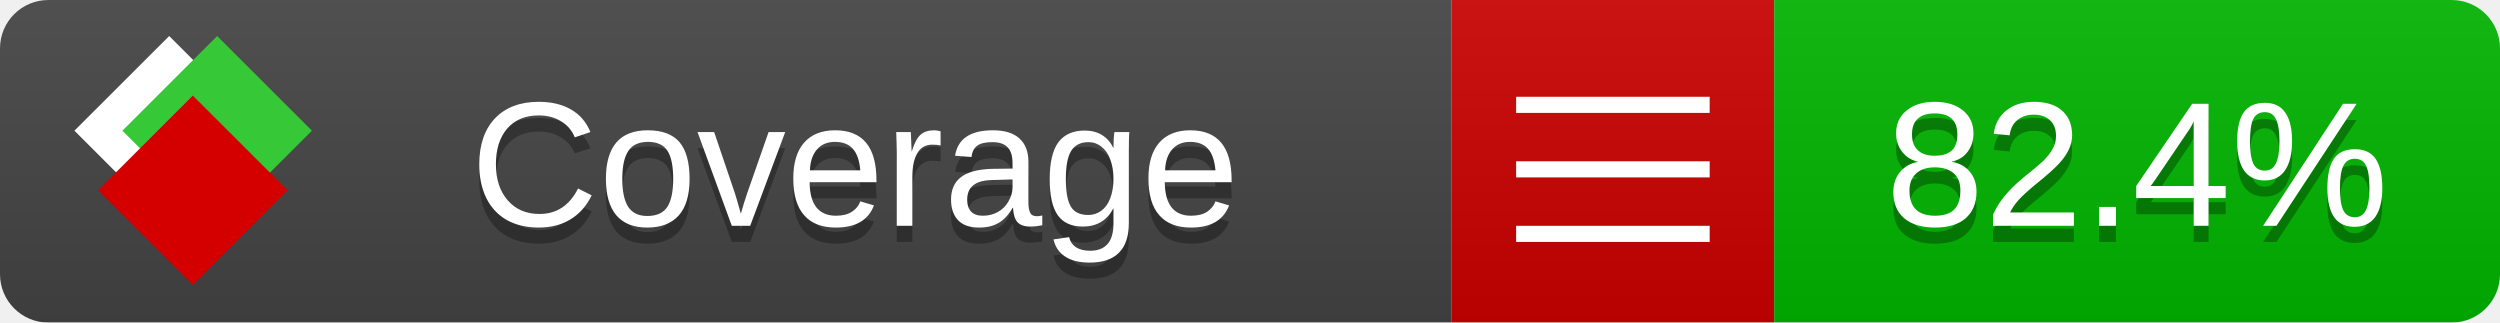
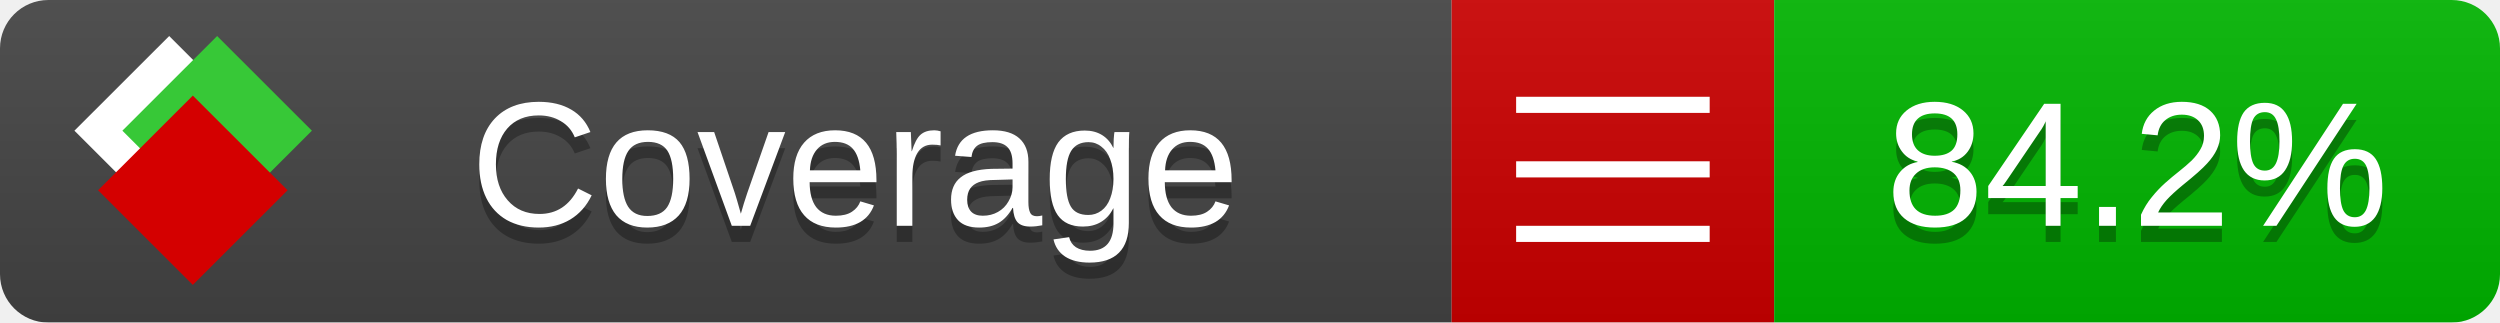
<svg xmlns="http://www.w3.org/2000/svg" xmlns:xlink="http://www.w3.org/1999/xlink" width="155" height="20">
  <style type="text/css">
          
            @keyframes fade1 {
                0% { visibility: visible; opacity: 1; }
               27% { visibility: visible; opacity: 1; }
               33% { visibility: hidden; opacity: 0; }
               60% { visibility: hidden; opacity: 0; }
               66% { visibility: hidden; opacity: 0; }
               93% { visibility: hidden; opacity: 0; }
              100% { visibility: visible; opacity: 1; }
            }
            @keyframes fade2 {
                0% { visibility: hidden; opacity: 0; }
               27% { visibility: hidden; opacity: 0; }
               33% { visibility: visible; opacity: 1; }
               60% { visibility: visible; opacity: 1; }
               66% { visibility: hidden; opacity: 0; }
               93% { visibility: hidden; opacity: 0; }
              100% { visibility: hidden; opacity: 0; }
            }
            @keyframes fade3 {
                0% { visibility: hidden; opacity: 0; }
               27% { visibility: hidden; opacity: 0; }
               33% { visibility: hidden; opacity: 0; }
               60% { visibility: hidden; opacity: 0; }
               66% { visibility: visible; opacity: 1; }
               93% { visibility: visible; opacity: 1; }
              100% { visibility: hidden; opacity: 0; }
            }
            .linecoverage {
                animation-duration: 15s;
                animation-name: fade1;
                animation-iteration-count: infinite;
            }
            .branchcoverage {
                animation-duration: 15s;
                animation-name: fade2;
                animation-iteration-count: infinite;
            }
            .methodcoverage {
                animation-duration: 15s;
                animation-name: fade3;
                animation-iteration-count: infinite;
            }
          
    </style>
  <defs>
    <linearGradient id="gradient" x2="0" y2="100%">
      <stop offset="0" stop-color="#bbb" stop-opacity=".1" />
      <stop offset="1" stop-opacity=".1" />
    </linearGradient>
    <linearGradient id="c">
      <stop offset="0" stop-color="#d40000" />
      <stop offset="1" stop-color="#ff2a2a" />
    </linearGradient>
    <linearGradient id="a">
      <stop offset="0" stop-color="#e0e0de" />
      <stop offset="1" stop-color="#fff" />
    </linearGradient>
    <linearGradient id="b">
      <stop offset="0" stop-color="#37c837" />
      <stop offset="1" stop-color="#217821" />
    </linearGradient>
    <linearGradient xlink:href="#a" id="e" x1="106.44" x2="69.96" y1="-11.96" y2="-46.84" gradientTransform="matrix(-.8426 -.00045 -.00045 -.8426 -94.27 -75.82)" gradientUnits="userSpaceOnUse" />
    <linearGradient xlink:href="#b" id="f" x1="56.19" x2="77.97" y1="-23.45" y2="10.62" gradientTransform="matrix(.8426 .00045 .00045 .8426 94.27 75.82)" gradientUnits="userSpaceOnUse" />
    <linearGradient xlink:href="#c" id="g" x1="79.98" x2="132.9" y1="10.79" y2="10.79" gradientTransform="matrix(.8426 .00045 .00045 .8426 94.27 75.82)" gradientUnits="userSpaceOnUse" />
    <mask id="mask">
      <rect width="155" height="20" rx="3" fill="#fff" />
    </mask>
    <g id="icon" transform="matrix(.04486 0 0 .04481 -.48 -.63)">
      <rect width="52.92" height="52.92" x="-109.72" y="-27.13" fill="url(#e)" transform="rotate(-135)" />
      <rect width="52.92" height="52.92" x="70.19" y="-39.18" fill="url(#f)" transform="rotate(45)" />
      <rect width="52.92" height="52.92" x="80.05" y="-15.74" fill="url(#g)" transform="rotate(45)" />
    </g>
  </defs>
  <g mask="url(#mask)">
    <rect x="0" y="0" width="90" height="20" fill="#444" />
    <rect x="90" y="0" width="20" height="20" fill="#c00" />
    <rect x="110" y="0" width="45" height="20" fill="#00B600" />
    <rect x="0" y="0" width="155" height="20" fill="url(#gradient)" />
  </g>
  <g>
    <path class="" stroke="#fff" d="M94 6.5 h12 M94 10.5 h12 M94 14.5 h12" />
  </g>
  <g fill="#fff" text-anchor="middle" font-family="Verdana,Arial,Geneva,sans-serif" font-size="11">
    <a xlink:href="https://github.com/danielpalme/ReportGenerator" target="_top">
      <use xlink:href="#icon" transform="translate(3,1) scale(3.5)" />
    </a>
    <text x="53" y="15" fill="#010101" fill-opacity=".3">Coverage</text>
    <text x="53" y="14" fill="#fff">Coverage</text>
-     <text class="" x="132.5" y="15" fill="#010101" fill-opacity=".3">82.4%</text>
-     <text class="" x="132.5" y="14">82.4%</text>
+     <text class="" x="132.5" y="15" fill="#010101" fill-opacity=".3">84.2%</text>
+     <text class="" x="132.5" y="14">84.2%</text>
  </g>
  <g>
    <rect class="" x="90" y="0" width="65" height="20" fill-opacity="0" />
  </g>
</svg>
